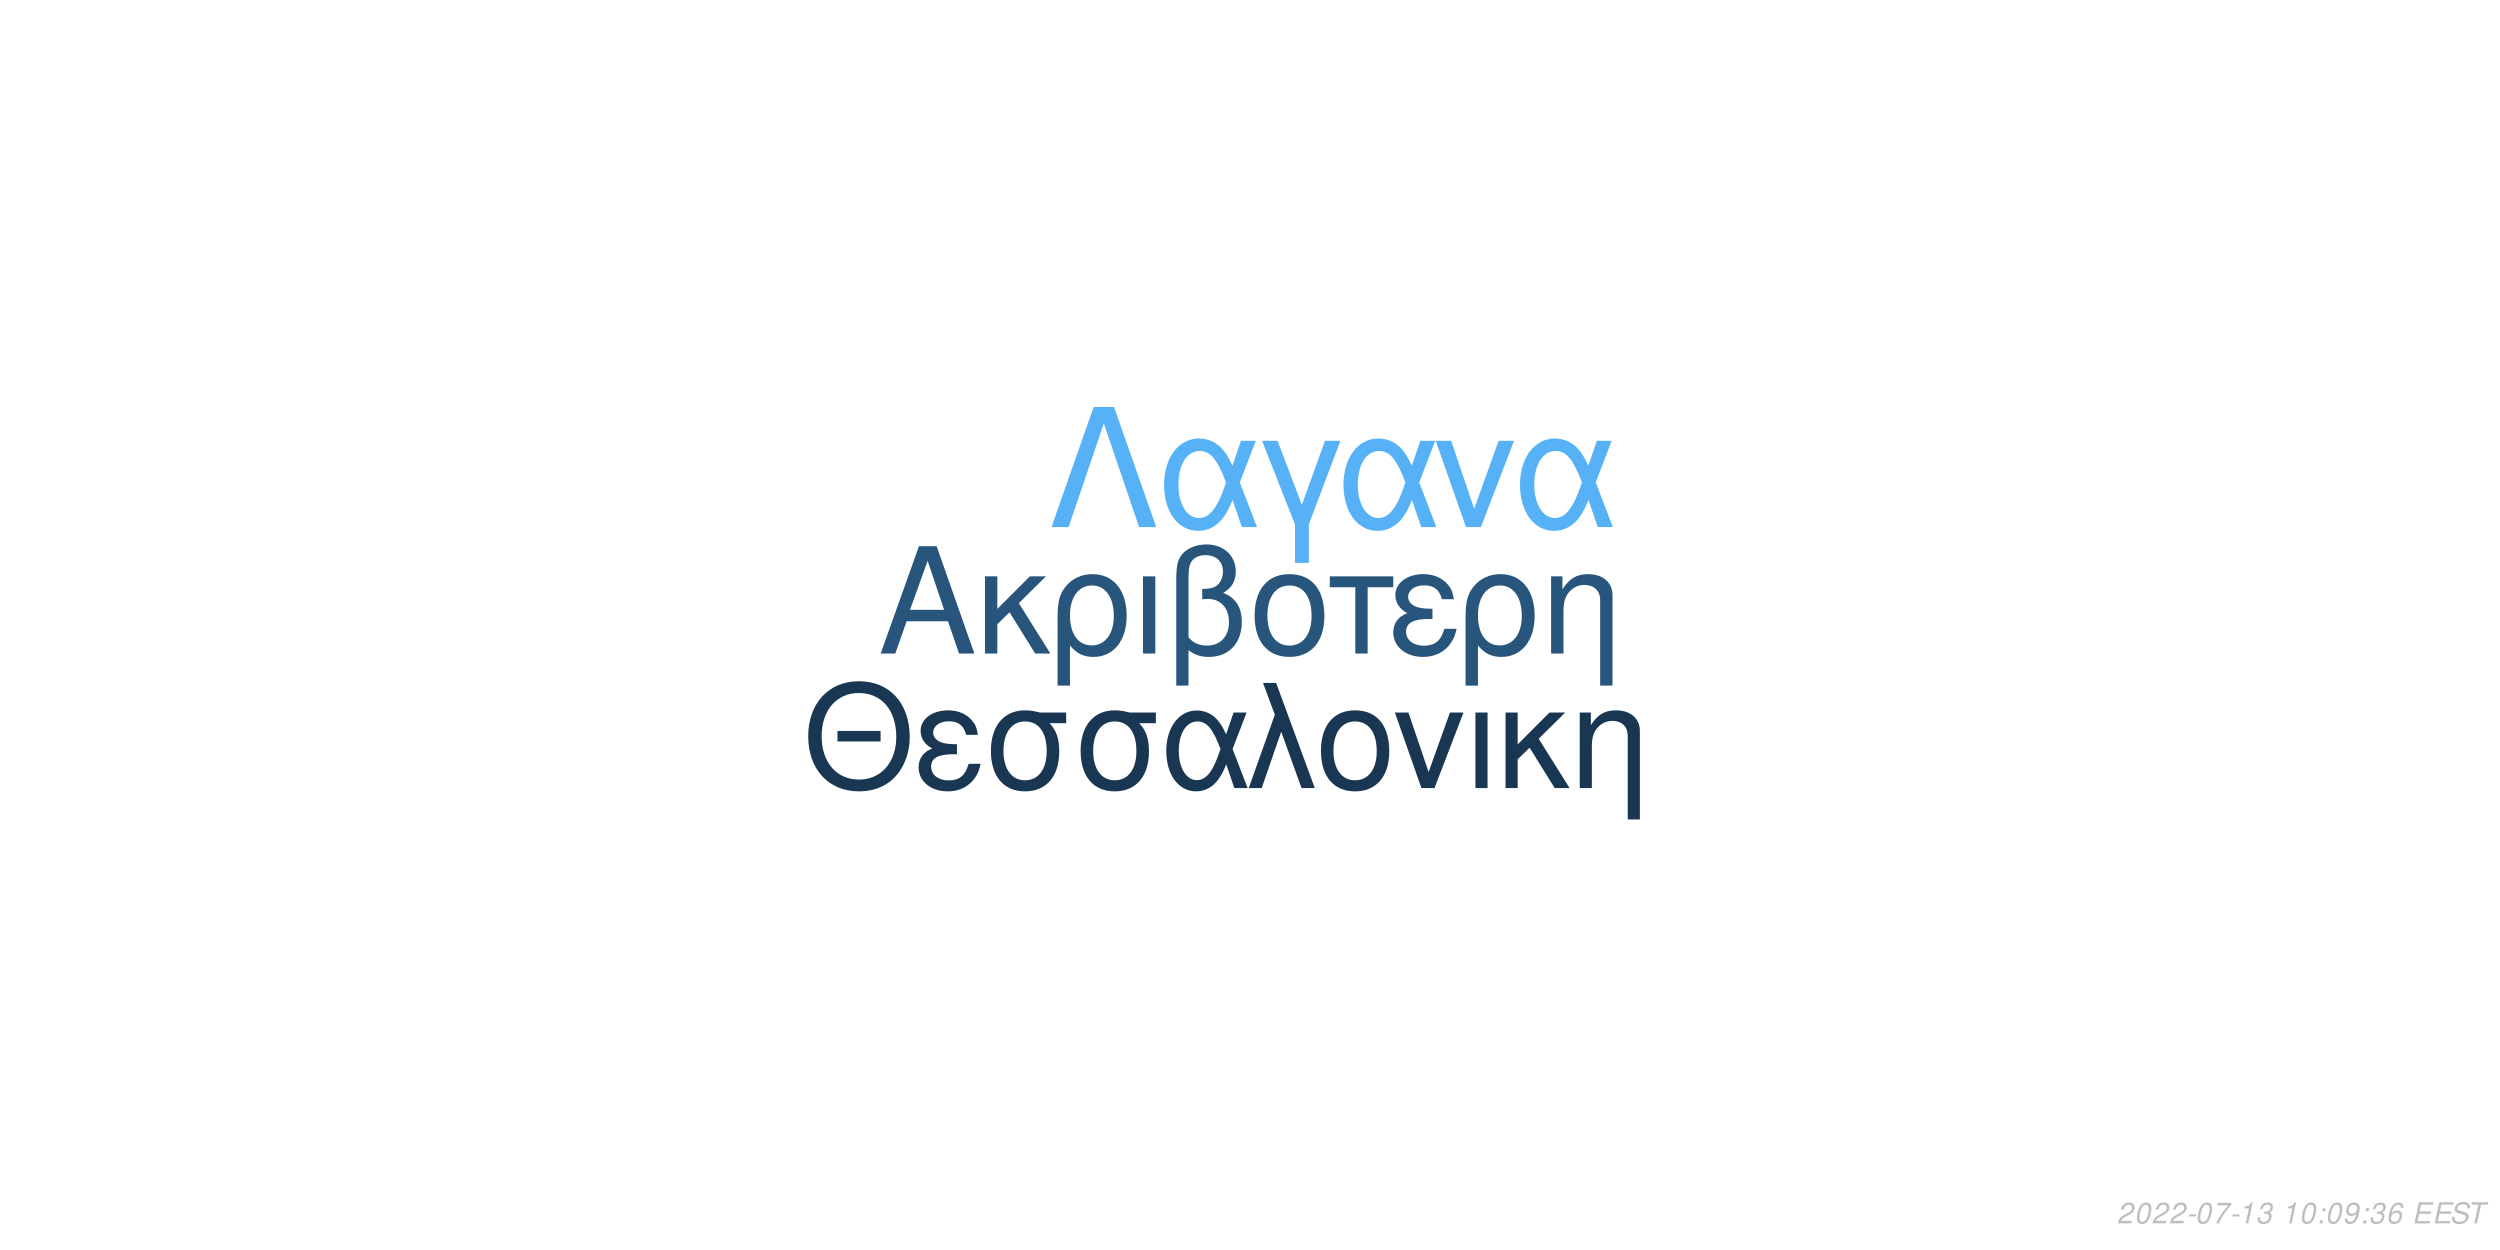
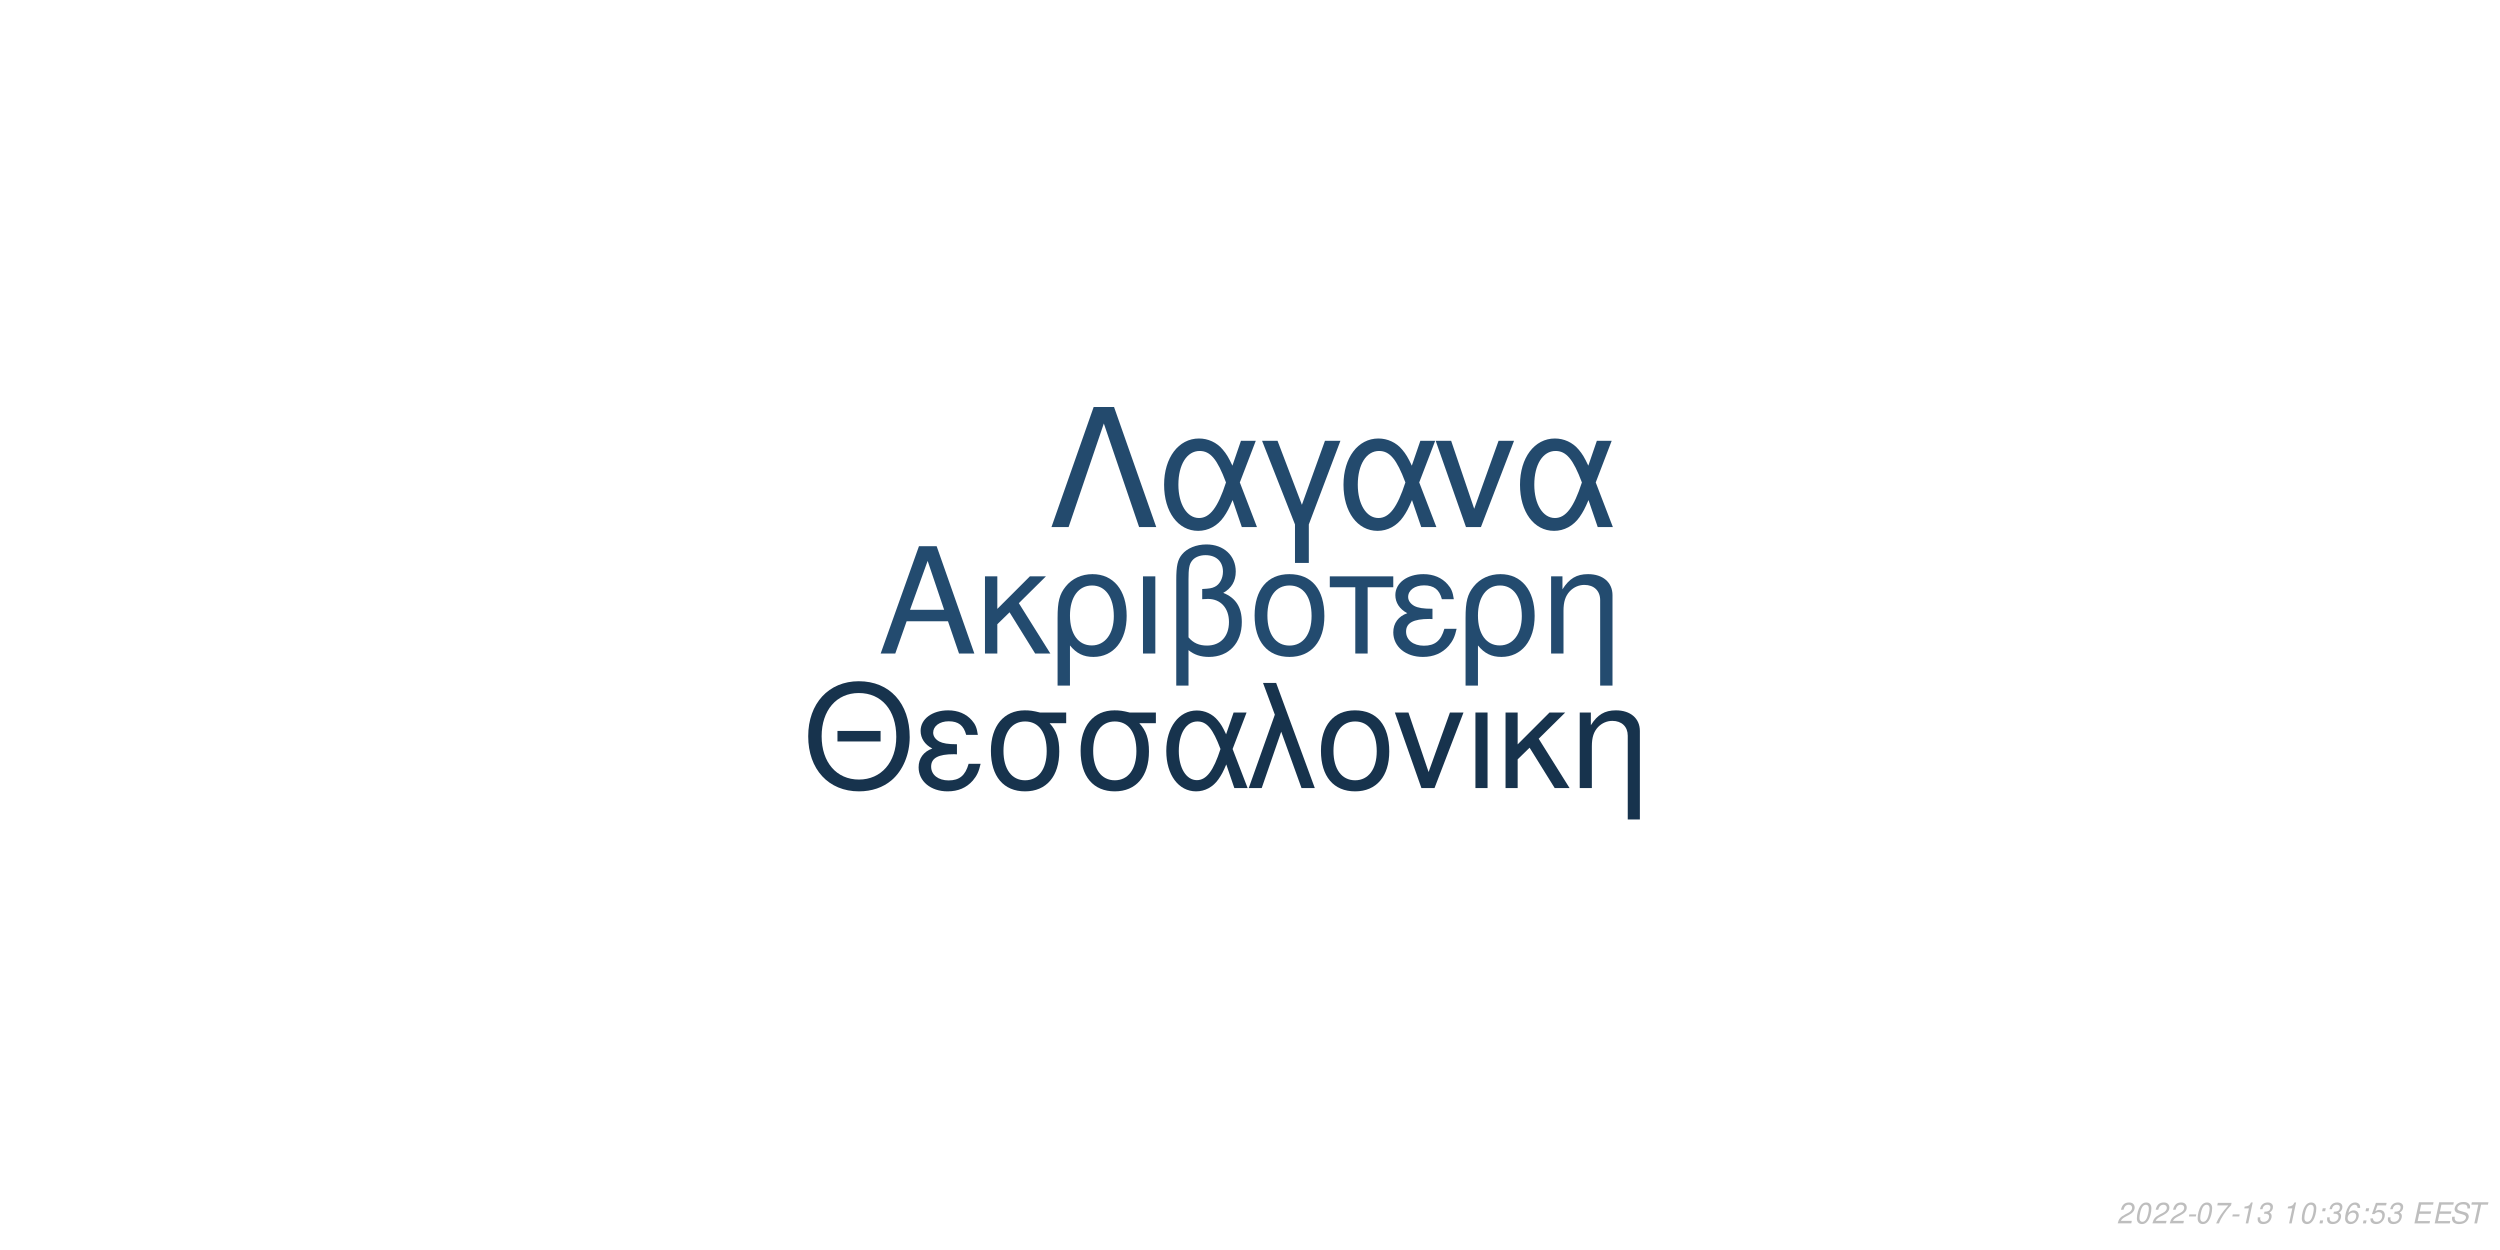
<svg xmlns="http://www.w3.org/2000/svg" xmlns:xlink="http://www.w3.org/1999/xlink" width="864pt" height="432pt" viewBox="0 0 864 432" version="1.1">
  <defs>
    <g>
      <symbol overflow="visible" id="glyph0-0">
        <path style="stroke:none;" d="" />
      </symbol>
      <symbol overflow="visible" id="glyph0-1">
        <path style="stroke:none;" d="M 24.125 -11.141 L 27.938 0 L 33.234 0 L 20.203 -37.094 L 14.094 -37.094 L 0.859 0 L 5.906 0 L 9.828 -11.141 Z M 22.797 -15.109 L 11 -15.109 L 17.094 -32.016 Z M 22.797 -15.109 " />
      </symbol>
      <symbol overflow="visible" id="glyph0-2">
        <path style="stroke:none;" d="M 7.172 -15.422 L 7.172 -26.672 L 2.906 -26.672 L 2.906 0 L 7.172 0 L 7.172 -10.125 L 11.406 -14.25 L 20.25 0 L 25.5 0 L 14.609 -17.406 L 23.969 -26.672 L 18.422 -26.672 Z M 7.172 -15.422 " />
      </symbol>
      <symbol overflow="visible" id="glyph0-3">
        <path style="stroke:none;" d="M 3 11.094 L 7.281 11.094 L 7.281 -2.797 C 9.516 -0.047 11.953 1.172 15.375 1.172 C 22.344 1.172 26.875 -4.422 26.875 -13.031 C 26.875 -21.891 22.297 -27.438 15.062 -27.438 C 11.297 -27.438 7.984 -25.906 5.797 -23.156 C 3.672 -20.516 3 -17.969 3 -12.359 Z M 14.906 -23.516 C 19.547 -23.516 22.438 -19.438 22.438 -12.922 C 22.438 -6.812 19.391 -2.797 14.812 -2.797 C 10.172 -2.797 7.281 -6.766 7.281 -13.125 C 7.281 -19.484 10.234 -23.516 14.906 -23.516 Z M 14.906 -23.516 " />
      </symbol>
      <symbol overflow="visible" id="glyph0-4">
        <path style="stroke:none;" d="M 3.516 0 L 7.781 0 L 7.781 -26.672 L 3.516 -26.672 Z M 3.516 0 " />
      </symbol>
      <symbol overflow="visible" id="glyph0-5">
        <path style="stroke:none;" d="M 4.016 11.094 L 8.25 11.094 L 8.25 -1.172 C 10.172 0.406 12.422 1.172 15.312 1.172 C 22.188 1.172 26.672 -3.609 26.672 -10.891 C 26.672 -15.984 24.578 -19.234 20.25 -20.969 C 23.109 -22.547 24.578 -25.031 24.578 -28.344 C 24.578 -33.844 20.406 -37.703 14.453 -37.703 C 10.938 -37.703 7.734 -36.391 6 -34.25 C 4.484 -32.422 4.016 -30.328 4.016 -25.391 Z M 8.25 -25.656 C 8.25 -29.359 8.5 -30.844 9.469 -32.062 C 10.375 -33.281 12.156 -34 14.094 -34 C 17.812 -34 20.156 -31.812 20.156 -28.297 C 20.156 -25.953 18.984 -23.812 17.297 -23.047 C 16.281 -22.547 15.469 -22.438 12.984 -22.297 L 12.984 -18.781 C 13.734 -18.828 14.344 -18.875 14.969 -18.875 C 19.344 -18.875 22.234 -15.719 22.234 -10.891 C 22.234 -5.906 19.281 -2.75 14.656 -2.75 C 11.953 -2.75 9.922 -3.609 8.25 -5.594 Z M 8.25 -25.656 " />
      </symbol>
      <symbol overflow="visible" id="glyph0-6">
        <path style="stroke:none;" d="M 14.094 -27.438 C 6.562 -27.438 2.094 -22.094 2.094 -13.125 C 2.094 -4.125 6.562 1.172 14.141 1.172 C 21.672 1.172 26.203 -4.172 26.203 -12.922 C 26.203 -22.188 21.828 -27.438 14.094 -27.438 Z M 14.141 -23.516 C 18.938 -23.516 21.781 -19.594 21.781 -12.984 C 21.781 -6.672 18.828 -2.75 14.141 -2.75 C 9.422 -2.75 6.516 -6.672 6.516 -13.125 C 6.516 -19.594 9.422 -23.516 14.141 -23.516 Z M 14.141 -23.516 " />
      </symbol>
      <symbol overflow="visible" id="glyph0-7">
        <path style="stroke:none;" d="M 7.891 0 L 12.156 0 L 12.156 -22.906 L 21.016 -22.906 L 21.016 -26.672 L -0.922 -26.672 L -0.922 -22.906 L 7.891 -22.906 Z M 7.891 0 " />
      </symbol>
      <symbol overflow="visible" id="glyph0-8">
        <path style="stroke:none;" d="M 14.562 -15.469 C 11.344 -15.469 9.562 -15.781 8.297 -16.438 C 6.922 -17.203 6.156 -18.328 6.156 -19.547 C 6.156 -21.891 8.453 -23.562 11.656 -23.562 C 15.062 -23.562 16.953 -22.094 17.812 -18.781 L 21.938 -18.781 C 21.578 -21.266 21.062 -22.5 19.797 -23.922 C 17.812 -26.203 14.906 -27.438 11.453 -27.438 C 5.797 -27.438 1.734 -24.375 1.734 -20.203 C 1.734 -17.609 3.156 -15.375 5.859 -13.938 C 2.797 -12.875 1.016 -10.484 1.016 -7.328 C 1.016 -2.391 5.297 1.172 11.25 1.172 C 14.969 1.172 17.906 -0.109 20.156 -2.641 C 21.578 -4.328 22.297 -5.797 22.906 -8.547 L 18.672 -8.547 C 17.5 -4.422 15.422 -2.703 11.609 -2.703 C 7.938 -2.703 5.438 -4.688 5.438 -7.578 C 5.438 -10.578 7.938 -11.953 13.484 -11.953 C 13.641 -11.953 14.094 -11.953 14.562 -11.906 Z M 14.562 -15.469 " />
      </symbol>
      <symbol overflow="visible" id="glyph0-9">
        <path style="stroke:none;" d="M 3.562 -26.672 L 3.562 0 L 7.844 0 L 7.844 -14.703 C 7.844 -17.906 8.5 -19.891 10.031 -21.531 C 11.406 -22.953 13.188 -23.719 15.062 -23.719 C 18.375 -23.719 20.516 -21.672 20.516 -18.469 L 20.516 11.094 L 24.781 11.094 L 24.781 -20.156 C 24.781 -24.578 21.469 -27.438 16.328 -27.438 C 12.359 -27.438 9.828 -25.906 7.484 -22.188 L 7.484 -26.672 Z M 3.562 -26.672 " />
      </symbol>
      <symbol overflow="visible" id="glyph1-0">
        <path style="stroke:none;" d="" />
      </symbol>
      <symbol overflow="visible" id="glyph1-1">
        <path style="stroke:none;" d="M 26.859 -19.734 L 11.953 -19.734 L 11.953 -16.094 L 26.859 -16.094 Z M 19.328 -36.922 C 8.922 -36.922 1.844 -29.25 1.844 -17.891 C 1.844 -6.484 8.875 1.141 19.391 1.141 C 23.812 1.141 27.703 -0.203 30.641 -2.688 C 34.578 -6.031 36.922 -11.656 36.922 -17.594 C 36.922 -29.297 30 -36.922 19.328 -36.922 Z M 19.328 -32.844 C 27.203 -32.844 32.281 -26.906 32.281 -17.688 C 32.281 -8.922 27.062 -2.938 19.391 -2.938 C 11.609 -2.938 6.484 -8.922 6.484 -17.891 C 6.484 -26.859 11.609 -32.844 19.328 -32.844 Z M 19.328 -32.844 " />
      </symbol>
      <symbol overflow="visible" id="glyph1-2">
        <path style="stroke:none;" d="M 14.25 -15.141 C 11.109 -15.141 9.375 -15.453 8.125 -16.094 C 6.781 -16.844 6.031 -17.938 6.031 -19.141 C 6.031 -21.422 8.266 -23.078 11.406 -23.078 C 14.75 -23.078 16.594 -21.625 17.438 -18.391 L 21.469 -18.391 C 21.125 -20.828 20.625 -22.031 19.391 -23.422 C 17.438 -25.656 14.594 -26.859 11.219 -26.859 C 5.688 -26.859 1.688 -23.875 1.688 -19.781 C 1.688 -17.234 3.094 -15.047 5.734 -13.656 C 2.734 -12.609 1 -10.266 1 -7.172 C 1 -2.344 5.188 1.141 11.016 1.141 C 14.656 1.141 17.547 -0.094 19.734 -2.594 C 21.125 -4.234 21.828 -5.688 22.422 -8.375 L 18.281 -8.375 C 17.141 -4.328 15.094 -2.641 11.359 -2.641 C 7.766 -2.641 5.328 -4.578 5.328 -7.422 C 5.328 -10.359 7.766 -11.703 13.203 -11.703 C 13.359 -11.703 13.797 -11.703 14.25 -11.656 Z M 14.25 -15.141 " />
      </symbol>
      <symbol overflow="visible" id="glyph1-3">
        <path style="stroke:none;" d="M 29 -26.109 L 19.938 -26.109 C 17.594 -26.703 16.438 -26.859 14.703 -26.859 C 7.469 -26.859 2.984 -21.469 2.984 -12.859 C 2.984 -4.031 7.375 1.141 14.797 1.141 C 22.172 1.141 26.609 -4.078 26.609 -12.656 C 26.609 -17.047 25.656 -19.828 23.266 -22.422 L 29 -22.422 Z M 14.797 -23.016 C 19.531 -23.016 22.266 -19.234 22.266 -12.75 C 22.266 -6.531 19.438 -2.688 14.797 -2.688 C 10.172 -2.688 7.328 -6.531 7.328 -12.859 C 7.328 -19.188 10.172 -23.016 14.797 -23.016 Z M 14.797 -23.016 " />
      </symbol>
      <symbol overflow="visible" id="glyph1-4">
        <path style="stroke:none;" d="M 29.344 -26.109 L 24.859 -26.109 L 22.266 -18.578 C 21.125 -21.031 20.484 -22.125 19.328 -23.469 C 17.547 -25.609 14.906 -26.812 12.156 -26.812 C 5.984 -26.812 1.594 -20.984 1.594 -12.812 C 1.594 -4.578 5.828 1.141 11.906 1.141 C 14.953 1.141 17.734 -0.344 19.625 -3.047 C 20.672 -4.531 21.281 -5.688 22.328 -8.172 L 25.109 0 L 29.703 0 L 24.516 -13.5 Z M 20.328 -13.5 C 17.891 -5.922 15.453 -2.734 12.156 -2.734 C 8.516 -2.734 5.922 -6.922 5.922 -12.812 C 5.922 -18.938 8.516 -23.016 12.359 -23.016 C 15.594 -23.016 17.688 -20.531 20.328 -13.5 Z M 20.328 -13.5 " />
      </symbol>
      <symbol overflow="visible" id="glyph1-5">
        <path style="stroke:none;" d="M 1.094 0 L 5.578 0 L 12.312 -19.484 L 19.328 0 L 23.922 0 L 10.562 -36.328 L 6.031 -36.328 L 10.109 -25.359 Z M 1.094 0 " />
      </symbol>
      <symbol overflow="visible" id="glyph1-6">
        <path style="stroke:none;" d="M 13.797 -26.859 C 6.422 -26.859 2.047 -21.625 2.047 -12.859 C 2.047 -4.031 6.422 1.141 13.859 1.141 C 21.234 1.141 25.656 -4.078 25.656 -12.656 C 25.656 -21.719 21.375 -26.859 13.797 -26.859 Z M 13.859 -23.016 C 18.531 -23.016 21.328 -19.188 21.328 -12.703 C 21.328 -6.531 18.438 -2.688 13.859 -2.688 C 9.219 -2.688 6.375 -6.531 6.375 -12.859 C 6.375 -19.188 9.219 -23.016 13.859 -23.016 Z M 13.859 -23.016 " />
      </symbol>
      <symbol overflow="visible" id="glyph1-7">
        <path style="stroke:none;" d="M 14.297 0 L 24.312 -26.109 L 19.625 -26.109 L 12.25 -5.531 L 5.281 -26.109 L 0.594 -26.109 L 9.766 0 Z M 14.297 0 " />
      </symbol>
      <symbol overflow="visible" id="glyph1-8">
        <path style="stroke:none;" d="M 3.438 0 L 7.625 0 L 7.625 -26.109 L 3.438 -26.109 Z M 3.438 0 " />
      </symbol>
      <symbol overflow="visible" id="glyph1-9">
        <path style="stroke:none;" d="M 7.031 -15.094 L 7.031 -26.109 L 2.844 -26.109 L 2.844 0 L 7.031 0 L 7.031 -9.922 L 11.156 -13.953 L 19.828 0 L 24.969 0 L 14.297 -17.047 L 23.469 -26.109 L 18.031 -26.109 Z M 7.031 -15.094 " />
      </symbol>
      <symbol overflow="visible" id="glyph1-10">
        <path style="stroke:none;" d="M 3.484 -26.109 L 3.484 0 L 7.672 0 L 7.672 -14.406 C 7.672 -17.547 8.328 -19.484 9.812 -21.078 C 11.156 -22.469 12.906 -23.219 14.75 -23.219 C 17.984 -23.219 20.078 -21.234 20.078 -18.094 L 20.078 10.859 L 24.266 10.859 L 24.266 -19.734 C 24.266 -24.062 21.031 -26.859 16 -26.859 C 12.109 -26.859 9.609 -25.359 7.328 -21.719 L 7.328 -26.109 Z M 3.484 -26.109 " />
      </symbol>
      <symbol overflow="visible" id="glyph2-0">
        <path style="stroke:none;" d="" />
      </symbol>
      <symbol overflow="visible" id="glyph2-1">
        <path style="stroke:none;" d="M 22.531 -41.484 L 15.484 -41.484 L 0.906 0 L 6.828 0 L 19 -35.797 L 31.188 0 L 37.109 0 Z M 22.531 -41.484 " />
      </symbol>
      <symbol overflow="visible" id="glyph2-2">
        <path style="stroke:none;" d="M 33.516 -29.812 L 28.391 -29.812 L 25.438 -21.219 C 24.125 -24.016 23.391 -25.266 22.078 -26.797 C 20.031 -29.25 17.016 -30.609 13.891 -30.609 C 6.828 -30.609 1.828 -23.953 1.828 -14.625 C 1.828 -5.234 6.656 1.312 13.594 1.312 C 17.078 1.312 20.266 -0.391 22.422 -3.469 C 23.609 -5.172 24.297 -6.484 25.5 -9.328 L 28.688 0 L 33.922 0 L 28 -15.422 Z M 23.219 -15.422 C 20.422 -6.766 17.641 -3.125 13.891 -3.125 C 9.734 -3.125 6.766 -7.906 6.766 -14.625 C 6.766 -21.625 9.734 -26.297 14.109 -26.297 C 17.812 -26.297 20.203 -23.453 23.219 -15.422 Z M 23.219 -15.422 " />
      </symbol>
      <symbol overflow="visible" id="glyph2-3">
        <path style="stroke:none;" d="M 12.062 12.406 L 16.844 12.406 L 16.844 -0.906 L 27.766 -29.812 L 22.422 -29.812 L 14.453 -7.688 L 6.031 -29.812 L 0.688 -29.812 L 12.062 -0.906 Z M 12.062 12.406 " />
      </symbol>
      <symbol overflow="visible" id="glyph2-4">
        <path style="stroke:none;" d="M 16.328 0 L 27.766 -29.812 L 22.422 -29.812 L 14 -6.312 L 6.031 -29.812 L 0.688 -29.812 L 11.156 0 Z M 16.328 0 " />
      </symbol>
      <symbol overflow="visible" id="glyph3-0">
        <path style="stroke:none;" d="" />
      </symbol>
      <symbol overflow="visible" id="glyph3-1">
        <path style="stroke:none;" d="M 5.234 -0.875 L 1.469 -0.875 C 1.641 -1.375 2.203 -1.891 3.109 -2.344 L 4.234 -2.938 C 5.562 -3.625 6.219 -4.469 6.219 -5.484 C 6.219 -5.938 6.062 -6.359 5.797 -6.656 C 5.469 -7.047 4.984 -7.234 4.312 -7.234 C 2.766 -7.234 1.891 -6.453 1.484 -4.734 L 2.375 -4.734 C 2.484 -5.188 2.609 -5.484 2.797 -5.75 C 3.094 -6.203 3.609 -6.453 4.188 -6.453 C 4.891 -6.453 5.344 -6.031 5.344 -5.375 C 5.344 -4.703 4.859 -4.094 4.016 -3.656 L 2.984 -3.125 C 1.234 -2.188 0.797 -1.656 0.344 -0.016 L 5.047 -0.016 Z M 5.234 -0.875 " />
      </symbol>
      <symbol overflow="visible" id="glyph3-2">
        <path style="stroke:none;" d="M 4.203 -7.234 C 3.375 -7.234 2.688 -6.812 2.125 -5.984 C 1.484 -5.047 0.984 -3.188 0.984 -1.734 C 0.984 -1.109 1.172 -0.562 1.484 -0.266 C 1.797 0.047 2.281 0.234 2.766 0.234 C 3.625 0.234 4.281 -0.156 4.859 -1.016 C 5.516 -1.953 6 -3.797 6 -5.266 C 6 -6.5 5.328 -7.234 4.203 -7.234 Z M 4.094 -6.453 C 4.734 -6.453 5.125 -5.984 5.125 -5.156 C 5.125 -4.203 4.781 -2.625 4.406 -1.812 C 3.984 -0.938 3.516 -0.547 2.875 -0.547 C 2.25 -0.547 1.875 -1.031 1.875 -1.828 C 1.875 -2.797 2.203 -4.344 2.594 -5.203 C 2.984 -6.047 3.453 -6.453 4.094 -6.453 Z M 4.094 -6.453 " />
      </symbol>
      <symbol overflow="visible" id="glyph3-3">
        <path style="stroke:none;" d="M 3.516 -3.125 L 1.125 -3.125 L 0.969 -2.406 L 3.359 -2.406 Z M 3.516 -3.125 " />
      </symbol>
      <symbol overflow="visible" id="glyph3-4">
        <path style="stroke:none;" d="M 6.703 -7.094 L 1.953 -7.094 L 1.766 -6.219 L 5.594 -6.219 C 3.344 -3.688 2.266 -2.109 1.375 0 L 2.344 0 C 3.031 -1.906 4.828 -4.594 6.547 -6.281 Z M 6.703 -7.094 " />
      </symbol>
      <symbol overflow="visible" id="glyph3-5">
        <path style="stroke:none;" d="M 3.703 -5.188 L 2.594 0 L 3.469 0 L 5.016 -7.234 L 4.438 -7.234 C 3.906 -6.156 3.688 -6.016 2.234 -5.812 L 2.109 -5.188 Z M 3.703 -5.188 " />
      </symbol>
      <symbol overflow="visible" id="glyph3-6">
        <path style="stroke:none;" d="M 2.922 -3.312 C 3.125 -3.344 3.234 -3.344 3.375 -3.344 C 4.203 -3.344 4.688 -3 4.688 -2.406 C 4.688 -1.312 3.906 -0.547 2.781 -0.547 C 2.047 -0.547 1.594 -0.938 1.594 -1.562 C 1.594 -1.719 1.609 -1.844 1.656 -2.094 L 0.766 -2.094 C 0.734 -1.797 0.719 -1.641 0.719 -1.469 C 0.719 -0.375 1.406 0.234 2.641 0.234 C 3.547 0.234 4.297 -0.078 4.812 -0.656 C 5.266 -1.156 5.562 -1.875 5.562 -2.547 C 5.562 -3.125 5.344 -3.453 4.797 -3.734 C 5.641 -4.234 6.016 -4.844 6.016 -5.734 C 6.016 -6.656 5.312 -7.234 4.203 -7.234 C 3.375 -7.234 2.672 -6.938 2.188 -6.375 C 1.891 -6.031 1.703 -5.641 1.516 -4.906 L 2.391 -4.906 C 2.5 -5.359 2.594 -5.594 2.734 -5.812 C 3.047 -6.234 3.516 -6.453 4.078 -6.453 C 4.734 -6.453 5.141 -6.125 5.141 -5.578 C 5.141 -5.188 5.016 -4.797 4.797 -4.547 C 4.516 -4.234 4 -4.062 3.266 -4.062 L 3.078 -4.062 Z M 2.922 -3.312 " />
      </symbol>
      <symbol overflow="visible" id="glyph3-7">
        <path style="stroke:none;" d="" />
      </symbol>
      <symbol overflow="visible" id="glyph3-8">
        <path style="stroke:none;" d="M 2.359 -1.031 L 1.312 -1.031 L 1.094 0 L 2.141 0 Z M 3.266 -5.234 L 2.219 -5.234 L 2 -4.203 L 3.047 -4.203 Z M 3.266 -5.234 " />
      </symbol>
      <symbol overflow="visible" id="glyph3-9">
-         <path style="stroke:none;" d="M 0.844 -1.656 C 0.844 -1.547 0.844 -1.438 0.844 -1.375 C 0.844 -0.406 1.531 0.234 2.578 0.234 C 3.203 0.234 3.766 0.016 4.297 -0.438 C 4.938 -1 5.312 -1.656 5.594 -2.719 C 5.844 -3.672 6.016 -4.766 6.016 -5.375 C 6.016 -5.844 5.844 -6.328 5.547 -6.656 C 5.203 -7.031 4.703 -7.234 4.062 -7.234 C 2.516 -7.234 1.297 -5.938 1.297 -4.266 C 1.297 -3.203 1.984 -2.547 3.047 -2.547 C 3.484 -2.547 3.953 -2.672 4.281 -2.891 C 4.406 -2.984 4.547 -3.078 4.828 -3.344 C 4.438 -1.484 3.703 -0.547 2.703 -0.547 C 2.109 -0.547 1.719 -0.938 1.719 -1.547 L 1.719 -1.656 Z M 3.953 -6.453 C 4.625 -6.453 5.141 -5.953 5.141 -5.281 C 5.141 -4.188 4.312 -3.312 3.297 -3.312 C 2.594 -3.312 2.172 -3.734 2.172 -4.453 C 2.172 -5.562 2.984 -6.453 3.953 -6.453 Z M 3.953 -6.453 " />
+         <path style="stroke:none;" d="M 6.125 -5.344 L 6.141 -5.625 C 6.141 -6.609 5.453 -7.234 4.391 -7.234 C 3.438 -7.234 2.641 -6.719 2.016 -5.703 C 1.422 -4.781 0.938 -2.953 0.938 -1.688 C 0.938 -0.516 1.688 0.234 2.859 0.234 C 3.703 0.234 4.438 -0.156 5 -0.875 C 5.406 -1.422 5.672 -2.156 5.672 -2.766 C 5.672 -3.812 4.969 -4.5 3.906 -4.5 C 3.234 -4.5 2.672 -4.234 2.094 -3.625 C 2.406 -5.375 3.234 -6.453 4.25 -6.453 C 4.703 -6.453 5.062 -6.234 5.172 -5.844 C 5.203 -5.719 5.234 -5.578 5.25 -5.344 Z M 3.656 -3.734 C 4.344 -3.734 4.797 -3.281 4.797 -2.625 C 4.797 -1.469 3.984 -0.547 2.984 -0.547 C 2.297 -0.547 1.812 -1.047 1.812 -1.766 C 1.812 -2.859 2.625 -3.734 3.656 -3.734 Z M 3.656 -3.734 " />
      </symbol>
      <symbol overflow="visible" id="glyph3-10">
-         <path style="stroke:none;" d="M 6.125 -5.344 L 6.141 -5.625 C 6.141 -6.609 5.453 -7.234 4.391 -7.234 C 3.438 -7.234 2.641 -6.719 2.016 -5.703 C 1.422 -4.781 0.938 -2.953 0.938 -1.688 C 0.938 -0.516 1.688 0.234 2.859 0.234 C 3.703 0.234 4.438 -0.156 5 -0.875 C 5.406 -1.422 5.672 -2.156 5.672 -2.766 C 5.672 -3.812 4.969 -4.5 3.906 -4.5 C 3.234 -4.5 2.672 -4.234 2.094 -3.625 C 2.406 -5.375 3.234 -6.453 4.25 -6.453 C 4.703 -6.453 5.062 -6.234 5.172 -5.844 C 5.203 -5.719 5.234 -5.578 5.25 -5.344 Z M 3.656 -3.734 C 4.344 -3.734 4.797 -3.281 4.797 -2.625 C 4.797 -1.469 3.984 -0.547 2.984 -0.547 C 2.297 -0.547 1.812 -1.047 1.812 -1.766 C 1.812 -2.859 2.625 -3.734 3.656 -3.734 Z M 3.656 -3.734 " />
+         <path style="stroke:none;" d="M 6.297 -7.094 L 2.594 -7.094 L 1.234 -3.234 L 2.047 -3.234 C 2.656 -3.766 2.938 -3.906 3.531 -3.906 C 4.328 -3.906 4.797 -3.453 4.797 -2.688 C 4.797 -1.438 3.969 -0.547 2.828 -0.547 C 2.031 -0.547 1.609 -0.938 1.578 -1.734 L 0.703 -1.734 L 0.703 -1.516 C 0.703 -0.938 0.844 -0.547 1.188 -0.266 C 1.562 0.062 2.078 0.234 2.703 0.234 C 3.656 0.234 4.391 -0.156 4.984 -0.922 C 5.422 -1.5 5.672 -2.234 5.672 -2.953 C 5.672 -4 4.938 -4.672 3.812 -4.672 C 3.328 -4.672 2.906 -4.547 2.406 -4.234 L 3.109 -6.219 L 6.109 -6.219 Z M 6.297 -7.094 " />
      </symbol>
      <symbol overflow="visible" id="glyph3-11">
        <path style="stroke:none;" d="M 2.547 -3.312 L 6.5 -3.312 L 6.688 -4.141 L 2.719 -4.141 L 3.219 -6.469 L 7.344 -6.469 L 7.516 -7.297 L 2.453 -7.297 L 0.906 0 L 6.125 0 L 6.297 -0.812 L 2.016 -0.812 Z M 2.547 -3.312 " />
      </symbol>
      <symbol overflow="visible" id="glyph3-12">
        <path style="stroke:none;" d="M 7.062 -5.156 C 7.125 -5.438 7.141 -5.562 7.141 -5.703 C 7.141 -6.156 6.938 -6.594 6.594 -6.891 C 6.188 -7.25 5.656 -7.406 4.875 -7.406 C 3.844 -7.406 3.047 -7.125 2.5 -6.562 C 2.094 -6.141 1.781 -5.438 1.781 -4.922 C 1.781 -4.297 2.219 -3.766 2.891 -3.562 L 4.594 -3.094 C 5.406 -2.859 5.734 -2.578 5.734 -2.094 C 5.734 -1.781 5.547 -1.406 5.266 -1.141 C 4.844 -0.766 4.266 -0.578 3.453 -0.578 C 2.328 -0.578 1.812 -0.984 1.812 -1.906 C 1.812 -2.047 1.812 -2.125 1.844 -2.312 L 0.984 -2.312 C 0.906 -2.062 0.891 -1.906 0.891 -1.688 C 0.891 -0.484 1.797 0.234 3.297 0.234 C 4.359 0.234 5.234 -0.062 5.812 -0.609 C 6.344 -1.078 6.688 -1.797 6.688 -2.375 C 6.688 -2.641 6.609 -2.906 6.453 -3.156 C 6.234 -3.5 5.938 -3.703 5.469 -3.828 L 3.75 -4.312 C 2.984 -4.547 2.734 -4.734 2.734 -5.188 C 2.734 -5.547 2.875 -5.844 3.188 -6.109 C 3.547 -6.438 4.031 -6.594 4.703 -6.594 C 5.266 -6.594 5.688 -6.484 5.906 -6.297 C 6.094 -6.125 6.219 -5.797 6.219 -5.516 C 6.219 -5.422 6.203 -5.344 6.188 -5.156 Z M 7.062 -5.156 " />
      </symbol>
      <symbol overflow="visible" id="glyph3-13">
        <path style="stroke:none;" d="M 4.938 -6.469 L 7.312 -6.469 L 7.484 -7.297 L 1.75 -7.297 L 1.578 -6.469 L 3.984 -6.469 L 2.609 0 L 3.547 0 Z M 4.938 -6.469 " />
      </symbol>
    </g>
  </defs>
  <g id="surface1">
    <rect x="0" y="0" width="864" height="432" style="fill:rgb(100%,100%,100%);fill-opacity:1;stroke:none;" />
-     <g style="fill:rgb(15.686%,33.333%,48.627%);fill-opacity:1;">
+     <g style="fill:rgb(13.725%,29.412%,43.529%);fill-opacity:1;">
      <use xlink:href="#glyph0-1" x="303.5" y="225.861" />
      <use xlink:href="#glyph0-2" x="337.5" y="225.861" />
      <use xlink:href="#glyph0-3" x="362.5" y="225.861" />
      <use xlink:href="#glyph0-4" x="391.5" y="225.861" />
      <use xlink:href="#glyph0-5" x="402.5" y="225.861" />
      <use xlink:href="#glyph0-6" x="431.5" y="225.861" />
      <use xlink:href="#glyph0-7" x="460.5" y="225.861" />
      <use xlink:href="#glyph0-8" x="480.5" y="225.861" />
      <use xlink:href="#glyph0-3" x="503.5" y="225.861" />
      <use xlink:href="#glyph0-9" x="532.5" y="225.861" />
    </g>
-     <g style="fill:rgb(9.804%,21.569%,32.549%);fill-opacity:1;">
+     <g style="fill:rgb(9.02%,20%,30.196%);fill-opacity:1;">
      <use xlink:href="#glyph1-1" x="277.473" y="272.354" />
      <use xlink:href="#glyph1-2" x="316.473" y="272.354" />
      <use xlink:href="#glyph1-3" x="339.473" y="272.354" />
      <use xlink:href="#glyph1-3" x="370.473" y="272.354" />
      <use xlink:href="#glyph1-4" x="401.473" y="272.354" />
      <use xlink:href="#glyph1-5" x="430.473" y="272.354" />
      <use xlink:href="#glyph1-6" x="454.473" y="272.354" />
      <use xlink:href="#glyph1-7" x="481.473" y="272.354" />
      <use xlink:href="#glyph1-8" x="506.473" y="272.354" />
      <use xlink:href="#glyph1-9" x="517.473" y="272.354" />
      <use xlink:href="#glyph1-10" x="542.473" y="272.354" />
    </g>
-     <g style="fill:rgb(33.725%,69.412%,96.863%);fill-opacity:1;">
+     <g style="fill:rgb(13.725%,29.02%,42.745%);fill-opacity:1;">
      <use xlink:href="#glyph2-1" x="362.484" y="182.152" />
      <use xlink:href="#glyph2-2" x="400.484" y="182.152" />
      <use xlink:href="#glyph2-3" x="435.484" y="182.152" />
      <use xlink:href="#glyph2-2" x="462.484" y="182.152" />
      <use xlink:href="#glyph2-4" x="495.484" y="182.152" />
      <use xlink:href="#glyph2-2" x="523.484" y="182.152" />
    </g>
    <g style="fill:rgb(74.51%,74.51%,74.51%);fill-opacity:1;">
      <use xlink:href="#glyph3-1" x="731.52" y="422.81" />
      <use xlink:href="#glyph3-2" x="737.52" y="422.81" />
      <use xlink:href="#glyph3-1" x="743.52" y="422.81" />
      <use xlink:href="#glyph3-1" x="749.52" y="422.81" />
      <use xlink:href="#glyph3-3" x="755.52" y="422.81" />
      <use xlink:href="#glyph3-2" x="758.52" y="422.81" />
      <use xlink:href="#glyph3-4" x="764.52" y="422.81" />
      <use xlink:href="#glyph3-3" x="770.52" y="422.81" />
      <use xlink:href="#glyph3-5" x="773.52" y="422.81" />
      <use xlink:href="#glyph3-6" x="779.52" y="422.81" />
      <use xlink:href="#glyph3-7" x="785.52" y="422.81" />
      <use xlink:href="#glyph3-5" x="788.52" y="422.81" />
      <use xlink:href="#glyph3-2" x="794.52" y="422.81" />
      <use xlink:href="#glyph3-8" x="800.52" y="422.81" />
-       <use xlink:href="#glyph3-2" x="803.52" y="422.81" />
+       <use xlink:href="#glyph3-6" x="803.52" y="422.81" />
      <use xlink:href="#glyph3-9" x="809.52" y="422.81" />
      <use xlink:href="#glyph3-8" x="815.52" y="422.81" />
-       <use xlink:href="#glyph3-6" x="818.52" y="422.81" />
-       <use xlink:href="#glyph3-10" x="824.52" y="422.81" />
+       <use xlink:href="#glyph3-10" x="818.52" y="422.81" />
+       <use xlink:href="#glyph3-6" x="824.52" y="422.81" />
      <use xlink:href="#glyph3-7" x="830.52" y="422.81" />
      <use xlink:href="#glyph3-11" x="833.52" y="422.81" />
      <use xlink:href="#glyph3-11" x="840.52" y="422.81" />
      <use xlink:href="#glyph3-12" x="846.52" y="422.81" />
      <use xlink:href="#glyph3-13" x="852.52" y="422.81" />
    </g>
  </g>
</svg>
